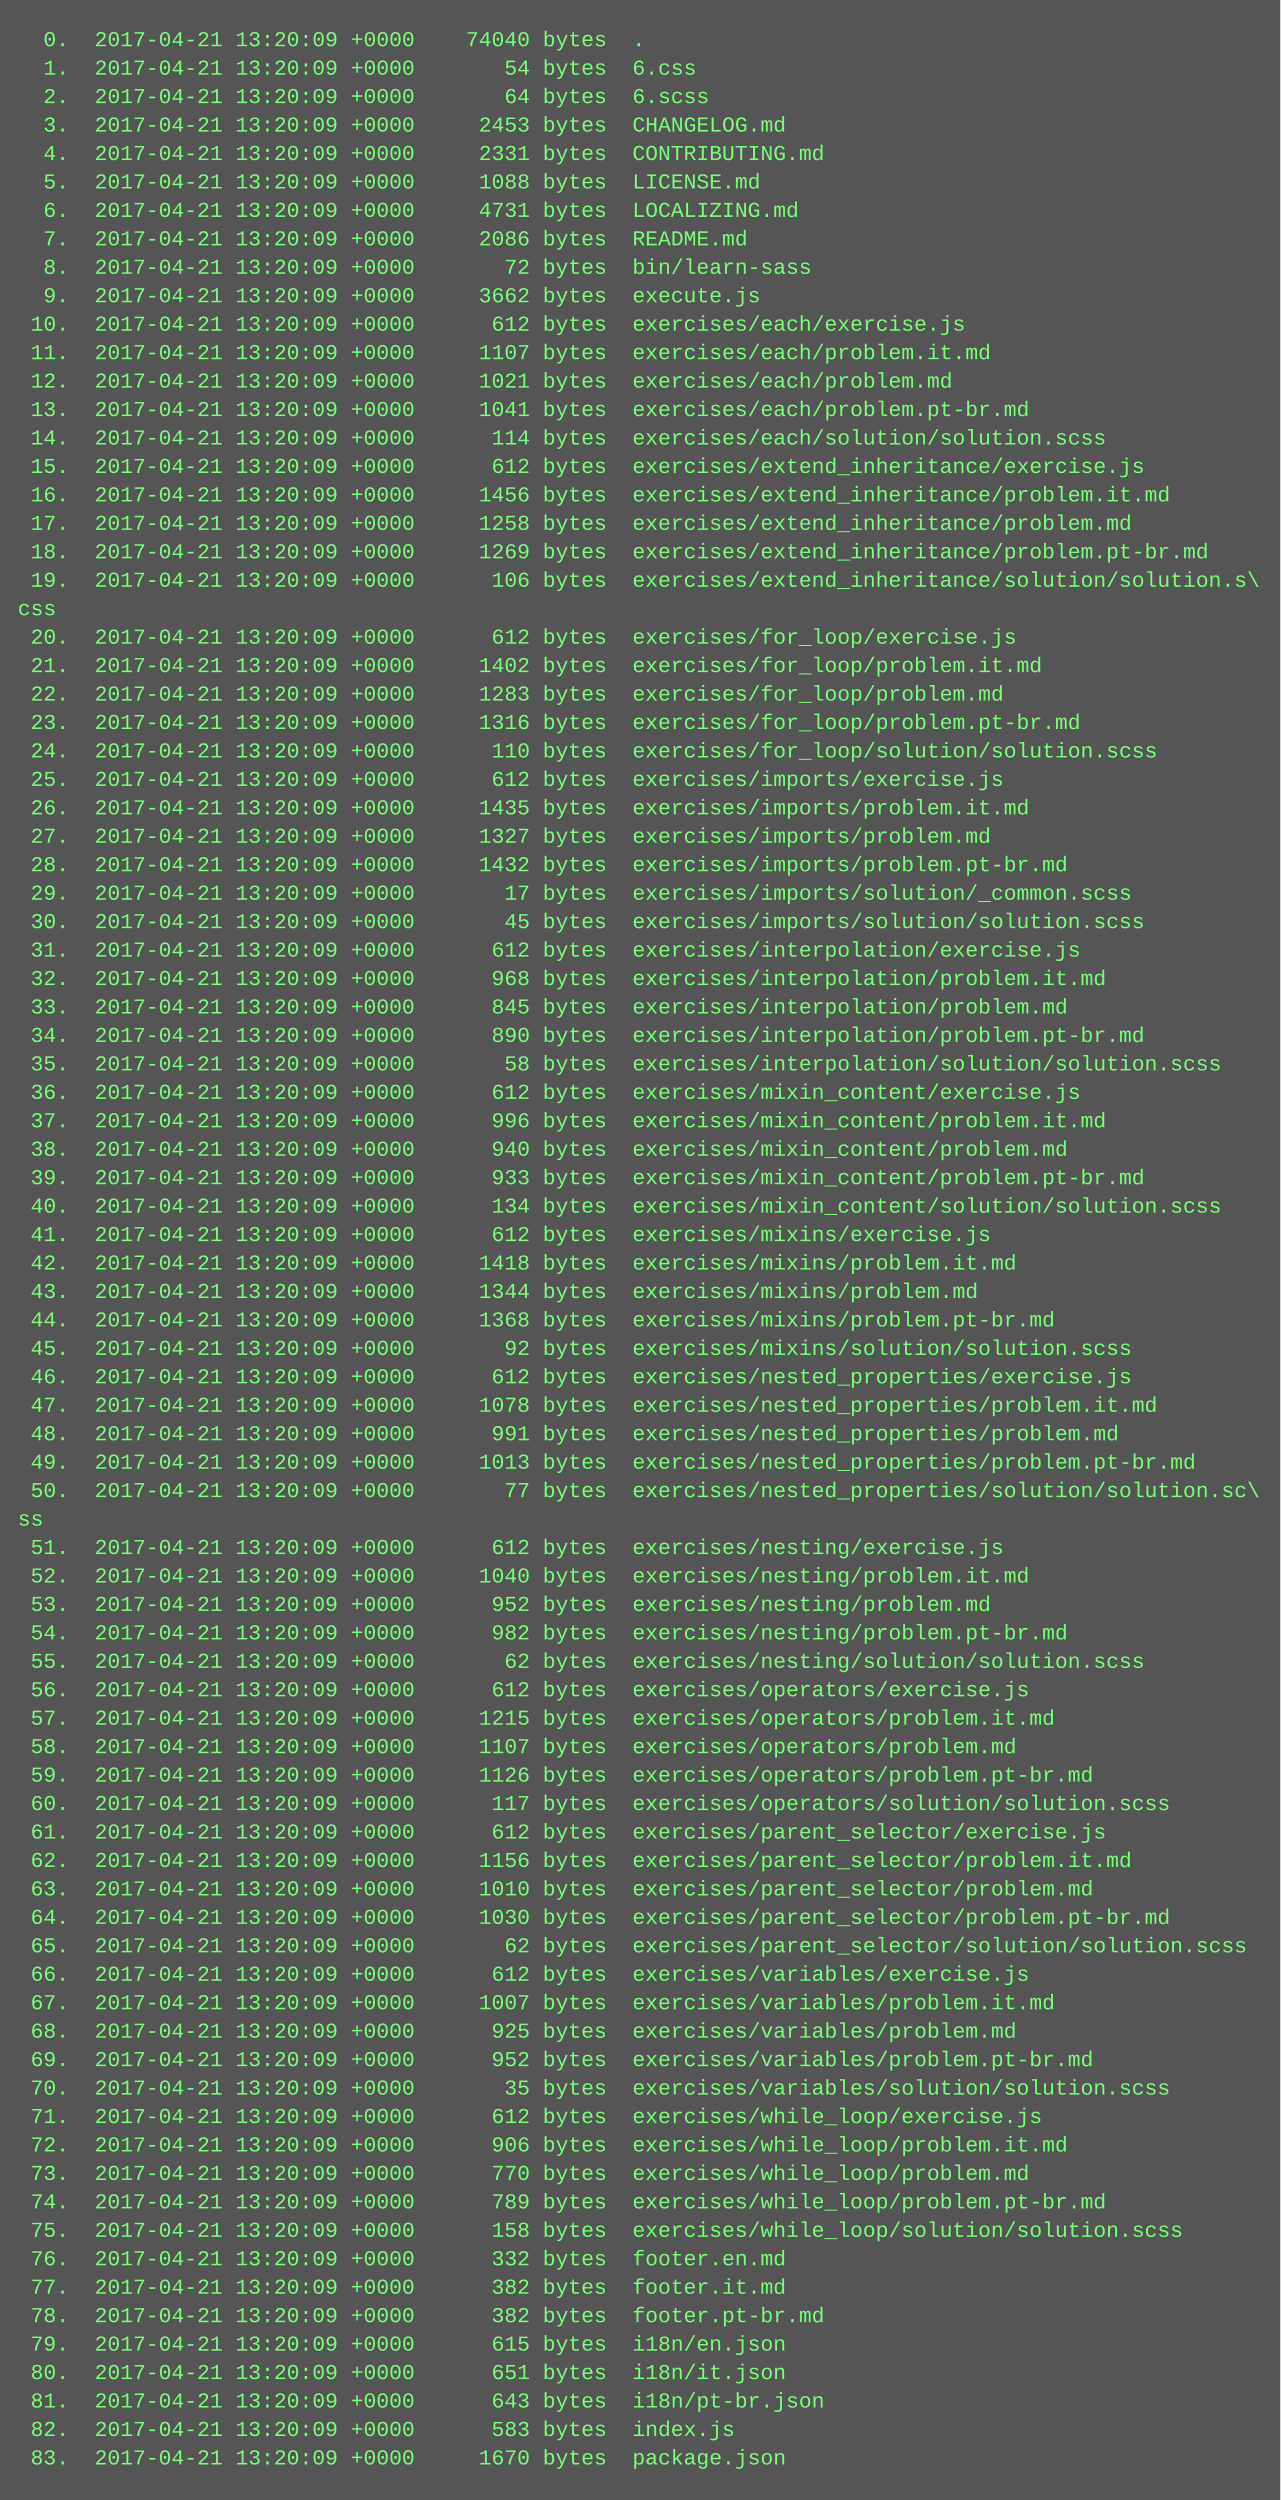
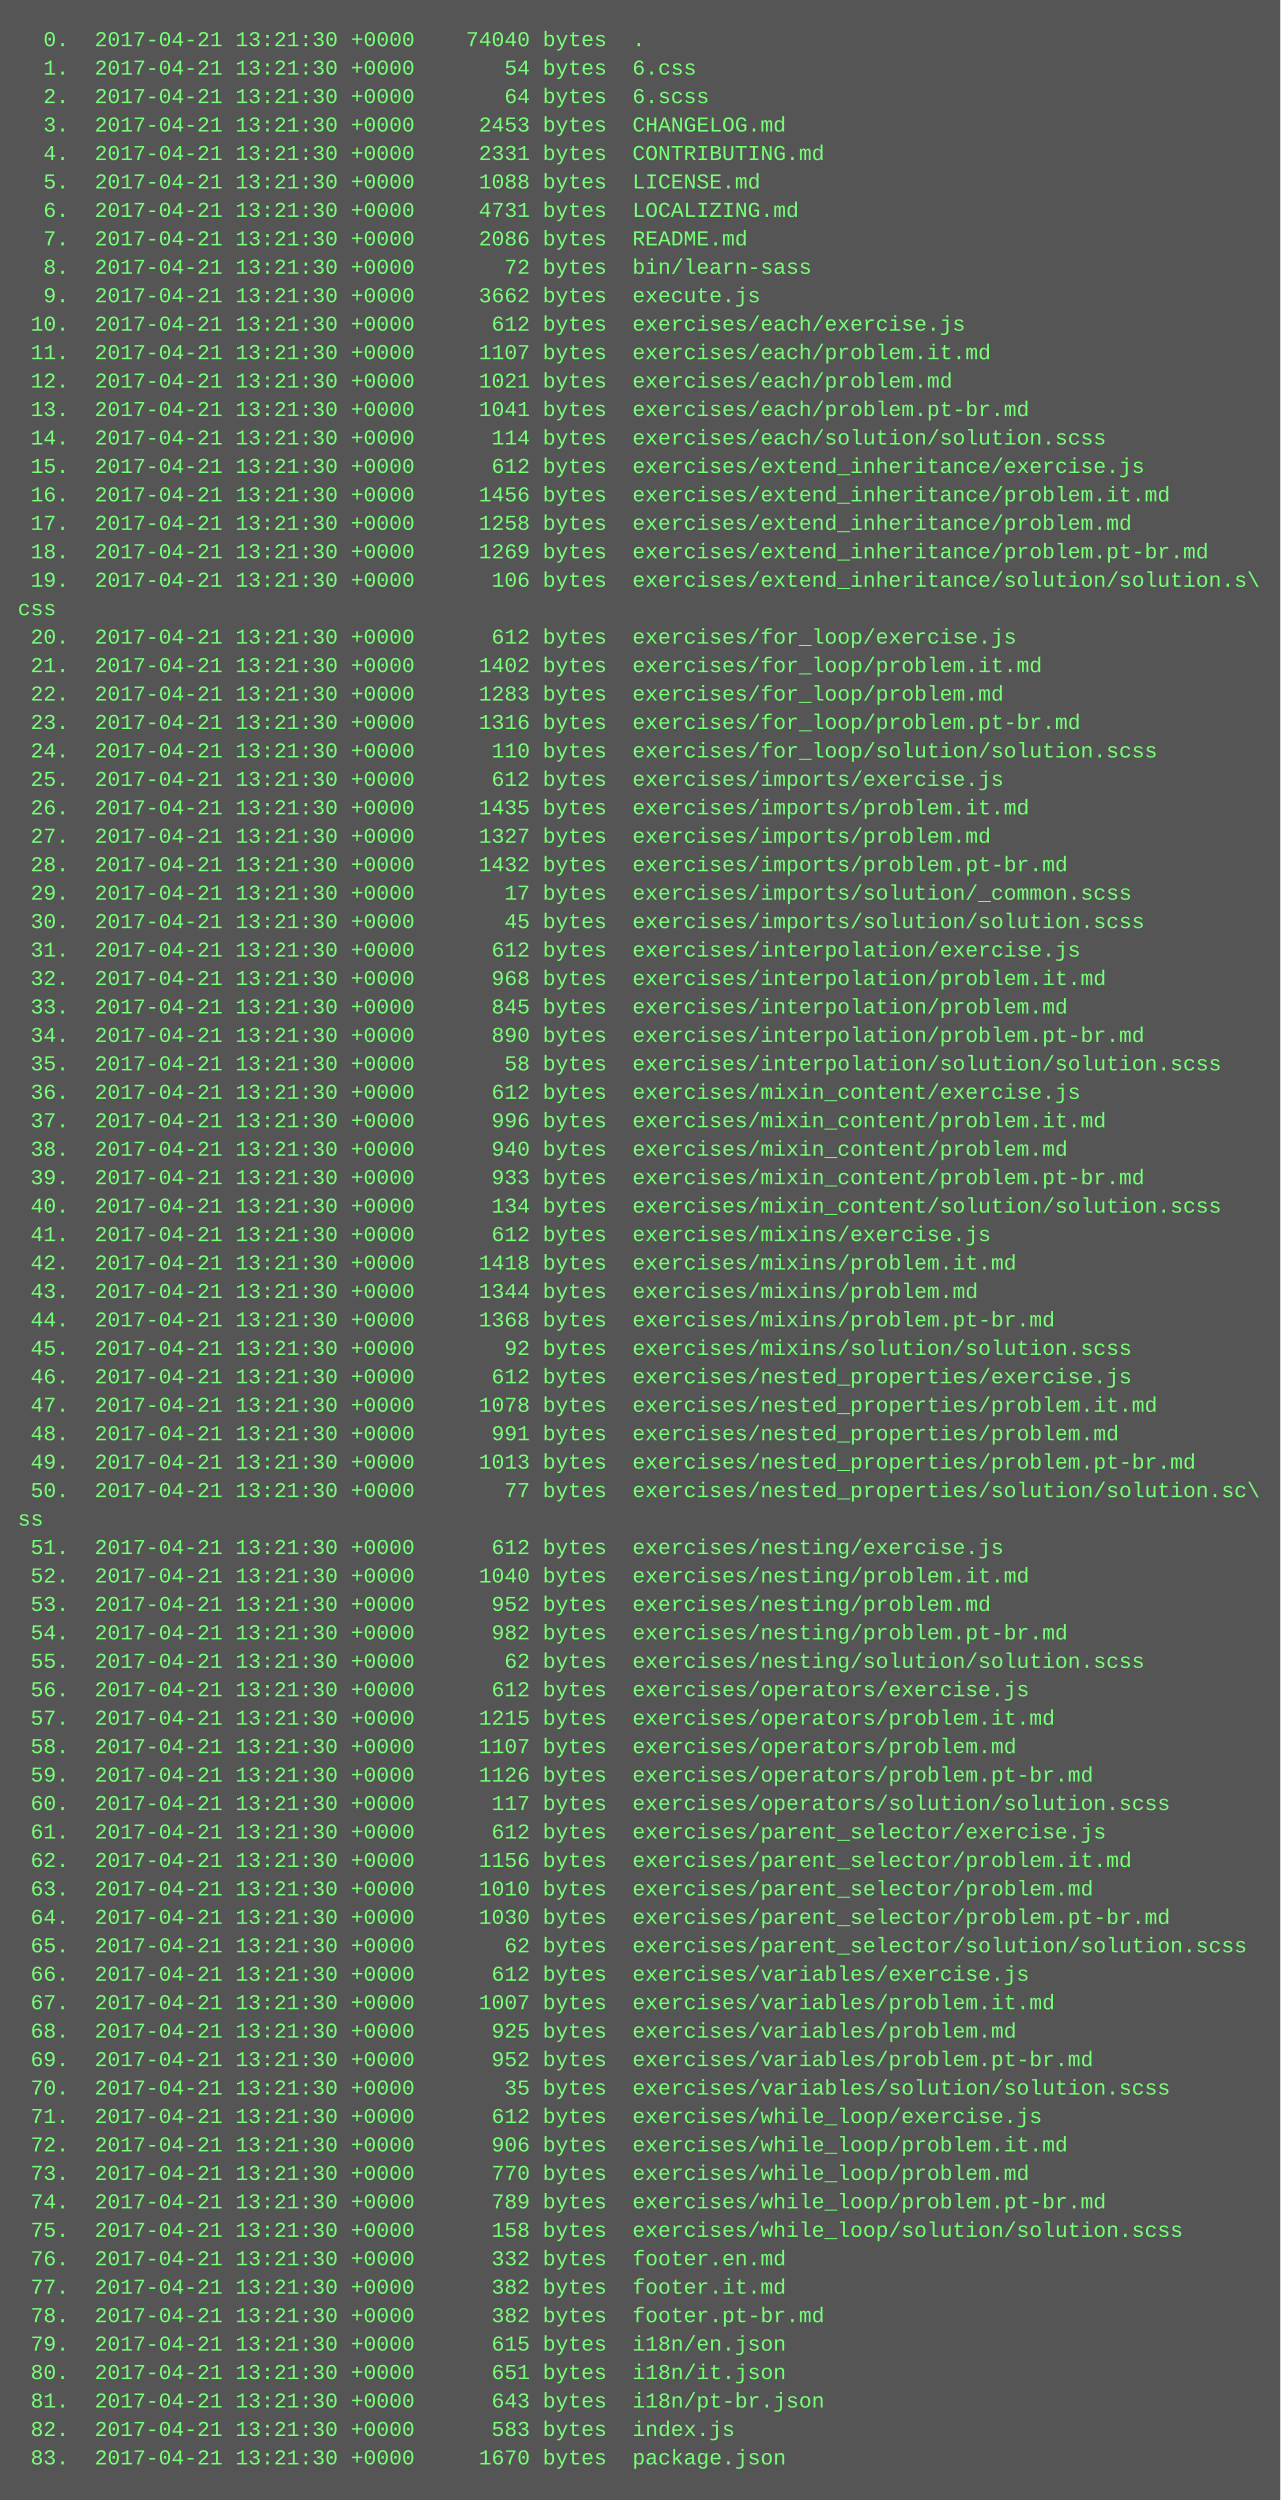
<svg xmlns="http://www.w3.org/2000/svg" height="1406" width="720">
  <rect height="1406" fill="#555" width="720" />
  <text fill="#7f7" font-family="Courier New" font-size="12" xml:space="preserve">
-     <tspan x="10" y="26">  0.  2017-04-21 13:20:09 +0000    74040 bytes  .</tspan>
-     <tspan x="10" y="42">  1.  2017-04-21 13:20:09 +0000       54 bytes  6.css</tspan>
-     <tspan x="10" y="58">  2.  2017-04-21 13:20:09 +0000       64 bytes  6.scss</tspan>
-     <tspan x="10" y="74">  3.  2017-04-21 13:20:09 +0000     2453 bytes  CHANGELOG.md</tspan>
-     <tspan x="10" y="90">  4.  2017-04-21 13:20:09 +0000     2331 bytes  CONTRIBUTING.md</tspan>
-     <tspan x="10" y="106">  5.  2017-04-21 13:20:09 +0000     1088 bytes  LICENSE.md</tspan>
-     <tspan x="10" y="122">  6.  2017-04-21 13:20:09 +0000     4731 bytes  LOCALIZING.md</tspan>
-     <tspan x="10" y="138">  7.  2017-04-21 13:20:09 +0000     2086 bytes  README.md</tspan>
-     <tspan x="10" y="154">  8.  2017-04-21 13:20:09 +0000       72 bytes  bin/learn-sass</tspan>
-     <tspan x="10" y="170">  9.  2017-04-21 13:20:09 +0000     3662 bytes  execute.js</tspan>
-     <tspan x="10" y="186"> 10.  2017-04-21 13:20:09 +0000      612 bytes  exercises/each/exercise.js</tspan>
-     <tspan x="10" y="202"> 11.  2017-04-21 13:20:09 +0000     1107 bytes  exercises/each/problem.it.md</tspan>
-     <tspan x="10" y="218"> 12.  2017-04-21 13:20:09 +0000     1021 bytes  exercises/each/problem.md</tspan>
-     <tspan x="10" y="234"> 13.  2017-04-21 13:20:09 +0000     1041 bytes  exercises/each/problem.pt-br.md</tspan>
-     <tspan x="10" y="250"> 14.  2017-04-21 13:20:09 +0000      114 bytes  exercises/each/solution/solution.scss</tspan>
-     <tspan x="10" y="266"> 15.  2017-04-21 13:20:09 +0000      612 bytes  exercises/extend_inheritance/exercise.js</tspan>
-     <tspan x="10" y="282"> 16.  2017-04-21 13:20:09 +0000     1456 bytes  exercises/extend_inheritance/problem.it.md</tspan>
-     <tspan x="10" y="298"> 17.  2017-04-21 13:20:09 +0000     1258 bytes  exercises/extend_inheritance/problem.md</tspan>
-     <tspan x="10" y="314"> 18.  2017-04-21 13:20:09 +0000     1269 bytes  exercises/extend_inheritance/problem.pt-br.md</tspan>
-     <tspan x="10" y="330"> 19.  2017-04-21 13:20:09 +0000      106 bytes  exercises/extend_inheritance/solution/solution.s\</tspan>
+     <tspan x="10" y="26">  0.  2017-04-21 13:21:30 +0000    74040 bytes  .</tspan>
+     <tspan x="10" y="42">  1.  2017-04-21 13:21:30 +0000       54 bytes  6.css</tspan>
+     <tspan x="10" y="58">  2.  2017-04-21 13:21:30 +0000       64 bytes  6.scss</tspan>
+     <tspan x="10" y="74">  3.  2017-04-21 13:21:30 +0000     2453 bytes  CHANGELOG.md</tspan>
+     <tspan x="10" y="90">  4.  2017-04-21 13:21:30 +0000     2331 bytes  CONTRIBUTING.md</tspan>
+     <tspan x="10" y="106">  5.  2017-04-21 13:21:30 +0000     1088 bytes  LICENSE.md</tspan>
+     <tspan x="10" y="122">  6.  2017-04-21 13:21:30 +0000     4731 bytes  LOCALIZING.md</tspan>
+     <tspan x="10" y="138">  7.  2017-04-21 13:21:30 +0000     2086 bytes  README.md</tspan>
+     <tspan x="10" y="154">  8.  2017-04-21 13:21:30 +0000       72 bytes  bin/learn-sass</tspan>
+     <tspan x="10" y="170">  9.  2017-04-21 13:21:30 +0000     3662 bytes  execute.js</tspan>
+     <tspan x="10" y="186"> 10.  2017-04-21 13:21:30 +0000      612 bytes  exercises/each/exercise.js</tspan>
+     <tspan x="10" y="202"> 11.  2017-04-21 13:21:30 +0000     1107 bytes  exercises/each/problem.it.md</tspan>
+     <tspan x="10" y="218"> 12.  2017-04-21 13:21:30 +0000     1021 bytes  exercises/each/problem.md</tspan>
+     <tspan x="10" y="234"> 13.  2017-04-21 13:21:30 +0000     1041 bytes  exercises/each/problem.pt-br.md</tspan>
+     <tspan x="10" y="250"> 14.  2017-04-21 13:21:30 +0000      114 bytes  exercises/each/solution/solution.scss</tspan>
+     <tspan x="10" y="266"> 15.  2017-04-21 13:21:30 +0000      612 bytes  exercises/extend_inheritance/exercise.js</tspan>
+     <tspan x="10" y="282"> 16.  2017-04-21 13:21:30 +0000     1456 bytes  exercises/extend_inheritance/problem.it.md</tspan>
+     <tspan x="10" y="298"> 17.  2017-04-21 13:21:30 +0000     1258 bytes  exercises/extend_inheritance/problem.md</tspan>
+     <tspan x="10" y="314"> 18.  2017-04-21 13:21:30 +0000     1269 bytes  exercises/extend_inheritance/problem.pt-br.md</tspan>
+     <tspan x="10" y="330"> 19.  2017-04-21 13:21:30 +0000      106 bytes  exercises/extend_inheritance/solution/solution.s\</tspan>
    <tspan x="10" y="346">css</tspan>
-     <tspan x="10" y="362"> 20.  2017-04-21 13:20:09 +0000      612 bytes  exercises/for_loop/exercise.js</tspan>
-     <tspan x="10" y="378"> 21.  2017-04-21 13:20:09 +0000     1402 bytes  exercises/for_loop/problem.it.md</tspan>
-     <tspan x="10" y="394"> 22.  2017-04-21 13:20:09 +0000     1283 bytes  exercises/for_loop/problem.md</tspan>
-     <tspan x="10" y="410"> 23.  2017-04-21 13:20:09 +0000     1316 bytes  exercises/for_loop/problem.pt-br.md</tspan>
-     <tspan x="10" y="426"> 24.  2017-04-21 13:20:09 +0000      110 bytes  exercises/for_loop/solution/solution.scss</tspan>
-     <tspan x="10" y="442"> 25.  2017-04-21 13:20:09 +0000      612 bytes  exercises/imports/exercise.js</tspan>
-     <tspan x="10" y="458"> 26.  2017-04-21 13:20:09 +0000     1435 bytes  exercises/imports/problem.it.md</tspan>
-     <tspan x="10" y="474"> 27.  2017-04-21 13:20:09 +0000     1327 bytes  exercises/imports/problem.md</tspan>
-     <tspan x="10" y="490"> 28.  2017-04-21 13:20:09 +0000     1432 bytes  exercises/imports/problem.pt-br.md</tspan>
-     <tspan x="10" y="506"> 29.  2017-04-21 13:20:09 +0000       17 bytes  exercises/imports/solution/_common.scss</tspan>
-     <tspan x="10" y="522"> 30.  2017-04-21 13:20:09 +0000       45 bytes  exercises/imports/solution/solution.scss</tspan>
-     <tspan x="10" y="538"> 31.  2017-04-21 13:20:09 +0000      612 bytes  exercises/interpolation/exercise.js</tspan>
-     <tspan x="10" y="554"> 32.  2017-04-21 13:20:09 +0000      968 bytes  exercises/interpolation/problem.it.md</tspan>
-     <tspan x="10" y="570"> 33.  2017-04-21 13:20:09 +0000      845 bytes  exercises/interpolation/problem.md</tspan>
-     <tspan x="10" y="586"> 34.  2017-04-21 13:20:09 +0000      890 bytes  exercises/interpolation/problem.pt-br.md</tspan>
-     <tspan x="10" y="602"> 35.  2017-04-21 13:20:09 +0000       58 bytes  exercises/interpolation/solution/solution.scss</tspan>
-     <tspan x="10" y="618"> 36.  2017-04-21 13:20:09 +0000      612 bytes  exercises/mixin_content/exercise.js</tspan>
-     <tspan x="10" y="634"> 37.  2017-04-21 13:20:09 +0000      996 bytes  exercises/mixin_content/problem.it.md</tspan>
-     <tspan x="10" y="650"> 38.  2017-04-21 13:20:09 +0000      940 bytes  exercises/mixin_content/problem.md</tspan>
-     <tspan x="10" y="666"> 39.  2017-04-21 13:20:09 +0000      933 bytes  exercises/mixin_content/problem.pt-br.md</tspan>
-     <tspan x="10" y="682"> 40.  2017-04-21 13:20:09 +0000      134 bytes  exercises/mixin_content/solution/solution.scss</tspan>
-     <tspan x="10" y="698"> 41.  2017-04-21 13:20:09 +0000      612 bytes  exercises/mixins/exercise.js</tspan>
-     <tspan x="10" y="714"> 42.  2017-04-21 13:20:09 +0000     1418 bytes  exercises/mixins/problem.it.md</tspan>
-     <tspan x="10" y="730"> 43.  2017-04-21 13:20:09 +0000     1344 bytes  exercises/mixins/problem.md</tspan>
-     <tspan x="10" y="746"> 44.  2017-04-21 13:20:09 +0000     1368 bytes  exercises/mixins/problem.pt-br.md</tspan>
-     <tspan x="10" y="762"> 45.  2017-04-21 13:20:09 +0000       92 bytes  exercises/mixins/solution/solution.scss</tspan>
-     <tspan x="10" y="778"> 46.  2017-04-21 13:20:09 +0000      612 bytes  exercises/nested_properties/exercise.js</tspan>
-     <tspan x="10" y="794"> 47.  2017-04-21 13:20:09 +0000     1078 bytes  exercises/nested_properties/problem.it.md</tspan>
-     <tspan x="10" y="810"> 48.  2017-04-21 13:20:09 +0000      991 bytes  exercises/nested_properties/problem.md</tspan>
-     <tspan x="10" y="826"> 49.  2017-04-21 13:20:09 +0000     1013 bytes  exercises/nested_properties/problem.pt-br.md</tspan>
-     <tspan x="10" y="842"> 50.  2017-04-21 13:20:09 +0000       77 bytes  exercises/nested_properties/solution/solution.sc\</tspan>
+     <tspan x="10" y="362"> 20.  2017-04-21 13:21:30 +0000      612 bytes  exercises/for_loop/exercise.js</tspan>
+     <tspan x="10" y="378"> 21.  2017-04-21 13:21:30 +0000     1402 bytes  exercises/for_loop/problem.it.md</tspan>
+     <tspan x="10" y="394"> 22.  2017-04-21 13:21:30 +0000     1283 bytes  exercises/for_loop/problem.md</tspan>
+     <tspan x="10" y="410"> 23.  2017-04-21 13:21:30 +0000     1316 bytes  exercises/for_loop/problem.pt-br.md</tspan>
+     <tspan x="10" y="426"> 24.  2017-04-21 13:21:30 +0000      110 bytes  exercises/for_loop/solution/solution.scss</tspan>
+     <tspan x="10" y="442"> 25.  2017-04-21 13:21:30 +0000      612 bytes  exercises/imports/exercise.js</tspan>
+     <tspan x="10" y="458"> 26.  2017-04-21 13:21:30 +0000     1435 bytes  exercises/imports/problem.it.md</tspan>
+     <tspan x="10" y="474"> 27.  2017-04-21 13:21:30 +0000     1327 bytes  exercises/imports/problem.md</tspan>
+     <tspan x="10" y="490"> 28.  2017-04-21 13:21:30 +0000     1432 bytes  exercises/imports/problem.pt-br.md</tspan>
+     <tspan x="10" y="506"> 29.  2017-04-21 13:21:30 +0000       17 bytes  exercises/imports/solution/_common.scss</tspan>
+     <tspan x="10" y="522"> 30.  2017-04-21 13:21:30 +0000       45 bytes  exercises/imports/solution/solution.scss</tspan>
+     <tspan x="10" y="538"> 31.  2017-04-21 13:21:30 +0000      612 bytes  exercises/interpolation/exercise.js</tspan>
+     <tspan x="10" y="554"> 32.  2017-04-21 13:21:30 +0000      968 bytes  exercises/interpolation/problem.it.md</tspan>
+     <tspan x="10" y="570"> 33.  2017-04-21 13:21:30 +0000      845 bytes  exercises/interpolation/problem.md</tspan>
+     <tspan x="10" y="586"> 34.  2017-04-21 13:21:30 +0000      890 bytes  exercises/interpolation/problem.pt-br.md</tspan>
+     <tspan x="10" y="602"> 35.  2017-04-21 13:21:30 +0000       58 bytes  exercises/interpolation/solution/solution.scss</tspan>
+     <tspan x="10" y="618"> 36.  2017-04-21 13:21:30 +0000      612 bytes  exercises/mixin_content/exercise.js</tspan>
+     <tspan x="10" y="634"> 37.  2017-04-21 13:21:30 +0000      996 bytes  exercises/mixin_content/problem.it.md</tspan>
+     <tspan x="10" y="650"> 38.  2017-04-21 13:21:30 +0000      940 bytes  exercises/mixin_content/problem.md</tspan>
+     <tspan x="10" y="666"> 39.  2017-04-21 13:21:30 +0000      933 bytes  exercises/mixin_content/problem.pt-br.md</tspan>
+     <tspan x="10" y="682"> 40.  2017-04-21 13:21:30 +0000      134 bytes  exercises/mixin_content/solution/solution.scss</tspan>
+     <tspan x="10" y="698"> 41.  2017-04-21 13:21:30 +0000      612 bytes  exercises/mixins/exercise.js</tspan>
+     <tspan x="10" y="714"> 42.  2017-04-21 13:21:30 +0000     1418 bytes  exercises/mixins/problem.it.md</tspan>
+     <tspan x="10" y="730"> 43.  2017-04-21 13:21:30 +0000     1344 bytes  exercises/mixins/problem.md</tspan>
+     <tspan x="10" y="746"> 44.  2017-04-21 13:21:30 +0000     1368 bytes  exercises/mixins/problem.pt-br.md</tspan>
+     <tspan x="10" y="762"> 45.  2017-04-21 13:21:30 +0000       92 bytes  exercises/mixins/solution/solution.scss</tspan>
+     <tspan x="10" y="778"> 46.  2017-04-21 13:21:30 +0000      612 bytes  exercises/nested_properties/exercise.js</tspan>
+     <tspan x="10" y="794"> 47.  2017-04-21 13:21:30 +0000     1078 bytes  exercises/nested_properties/problem.it.md</tspan>
+     <tspan x="10" y="810"> 48.  2017-04-21 13:21:30 +0000      991 bytes  exercises/nested_properties/problem.md</tspan>
+     <tspan x="10" y="826"> 49.  2017-04-21 13:21:30 +0000     1013 bytes  exercises/nested_properties/problem.pt-br.md</tspan>
+     <tspan x="10" y="842"> 50.  2017-04-21 13:21:30 +0000       77 bytes  exercises/nested_properties/solution/solution.sc\</tspan>
    <tspan x="10" y="858">ss</tspan>
-     <tspan x="10" y="874"> 51.  2017-04-21 13:20:09 +0000      612 bytes  exercises/nesting/exercise.js</tspan>
-     <tspan x="10" y="890"> 52.  2017-04-21 13:20:09 +0000     1040 bytes  exercises/nesting/problem.it.md</tspan>
-     <tspan x="10" y="906"> 53.  2017-04-21 13:20:09 +0000      952 bytes  exercises/nesting/problem.md</tspan>
-     <tspan x="10" y="922"> 54.  2017-04-21 13:20:09 +0000      982 bytes  exercises/nesting/problem.pt-br.md</tspan>
-     <tspan x="10" y="938"> 55.  2017-04-21 13:20:09 +0000       62 bytes  exercises/nesting/solution/solution.scss</tspan>
-     <tspan x="10" y="954"> 56.  2017-04-21 13:20:09 +0000      612 bytes  exercises/operators/exercise.js</tspan>
-     <tspan x="10" y="970"> 57.  2017-04-21 13:20:09 +0000     1215 bytes  exercises/operators/problem.it.md</tspan>
-     <tspan x="10" y="986"> 58.  2017-04-21 13:20:09 +0000     1107 bytes  exercises/operators/problem.md</tspan>
-     <tspan x="10" y="1002"> 59.  2017-04-21 13:20:09 +0000     1126 bytes  exercises/operators/problem.pt-br.md</tspan>
-     <tspan x="10" y="1018"> 60.  2017-04-21 13:20:09 +0000      117 bytes  exercises/operators/solution/solution.scss</tspan>
-     <tspan x="10" y="1034"> 61.  2017-04-21 13:20:09 +0000      612 bytes  exercises/parent_selector/exercise.js</tspan>
-     <tspan x="10" y="1050"> 62.  2017-04-21 13:20:09 +0000     1156 bytes  exercises/parent_selector/problem.it.md</tspan>
-     <tspan x="10" y="1066"> 63.  2017-04-21 13:20:09 +0000     1010 bytes  exercises/parent_selector/problem.md</tspan>
-     <tspan x="10" y="1082"> 64.  2017-04-21 13:20:09 +0000     1030 bytes  exercises/parent_selector/problem.pt-br.md</tspan>
-     <tspan x="10" y="1098"> 65.  2017-04-21 13:20:09 +0000       62 bytes  exercises/parent_selector/solution/solution.scss</tspan>
-     <tspan x="10" y="1114"> 66.  2017-04-21 13:20:09 +0000      612 bytes  exercises/variables/exercise.js</tspan>
-     <tspan x="10" y="1130"> 67.  2017-04-21 13:20:09 +0000     1007 bytes  exercises/variables/problem.it.md</tspan>
-     <tspan x="10" y="1146"> 68.  2017-04-21 13:20:09 +0000      925 bytes  exercises/variables/problem.md</tspan>
-     <tspan x="10" y="1162"> 69.  2017-04-21 13:20:09 +0000      952 bytes  exercises/variables/problem.pt-br.md</tspan>
-     <tspan x="10" y="1178"> 70.  2017-04-21 13:20:09 +0000       35 bytes  exercises/variables/solution/solution.scss</tspan>
-     <tspan x="10" y="1194"> 71.  2017-04-21 13:20:09 +0000      612 bytes  exercises/while_loop/exercise.js</tspan>
-     <tspan x="10" y="1210"> 72.  2017-04-21 13:20:09 +0000      906 bytes  exercises/while_loop/problem.it.md</tspan>
-     <tspan x="10" y="1226"> 73.  2017-04-21 13:20:09 +0000      770 bytes  exercises/while_loop/problem.md</tspan>
-     <tspan x="10" y="1242"> 74.  2017-04-21 13:20:09 +0000      789 bytes  exercises/while_loop/problem.pt-br.md</tspan>
-     <tspan x="10" y="1258"> 75.  2017-04-21 13:20:09 +0000      158 bytes  exercises/while_loop/solution/solution.scss</tspan>
-     <tspan x="10" y="1274"> 76.  2017-04-21 13:20:09 +0000      332 bytes  footer.en.md</tspan>
-     <tspan x="10" y="1290"> 77.  2017-04-21 13:20:09 +0000      382 bytes  footer.it.md</tspan>
-     <tspan x="10" y="1306"> 78.  2017-04-21 13:20:09 +0000      382 bytes  footer.pt-br.md</tspan>
-     <tspan x="10" y="1322"> 79.  2017-04-21 13:20:09 +0000      615 bytes  i18n/en.json</tspan>
-     <tspan x="10" y="1338"> 80.  2017-04-21 13:20:09 +0000      651 bytes  i18n/it.json</tspan>
-     <tspan x="10" y="1354"> 81.  2017-04-21 13:20:09 +0000      643 bytes  i18n/pt-br.json</tspan>
-     <tspan x="10" y="1370"> 82.  2017-04-21 13:20:09 +0000      583 bytes  index.js</tspan>
-     <tspan x="10" y="1386"> 83.  2017-04-21 13:20:09 +0000     1670 bytes  package.json</tspan>
+     <tspan x="10" y="874"> 51.  2017-04-21 13:21:30 +0000      612 bytes  exercises/nesting/exercise.js</tspan>
+     <tspan x="10" y="890"> 52.  2017-04-21 13:21:30 +0000     1040 bytes  exercises/nesting/problem.it.md</tspan>
+     <tspan x="10" y="906"> 53.  2017-04-21 13:21:30 +0000      952 bytes  exercises/nesting/problem.md</tspan>
+     <tspan x="10" y="922"> 54.  2017-04-21 13:21:30 +0000      982 bytes  exercises/nesting/problem.pt-br.md</tspan>
+     <tspan x="10" y="938"> 55.  2017-04-21 13:21:30 +0000       62 bytes  exercises/nesting/solution/solution.scss</tspan>
+     <tspan x="10" y="954"> 56.  2017-04-21 13:21:30 +0000      612 bytes  exercises/operators/exercise.js</tspan>
+     <tspan x="10" y="970"> 57.  2017-04-21 13:21:30 +0000     1215 bytes  exercises/operators/problem.it.md</tspan>
+     <tspan x="10" y="986"> 58.  2017-04-21 13:21:30 +0000     1107 bytes  exercises/operators/problem.md</tspan>
+     <tspan x="10" y="1002"> 59.  2017-04-21 13:21:30 +0000     1126 bytes  exercises/operators/problem.pt-br.md</tspan>
+     <tspan x="10" y="1018"> 60.  2017-04-21 13:21:30 +0000      117 bytes  exercises/operators/solution/solution.scss</tspan>
+     <tspan x="10" y="1034"> 61.  2017-04-21 13:21:30 +0000      612 bytes  exercises/parent_selector/exercise.js</tspan>
+     <tspan x="10" y="1050"> 62.  2017-04-21 13:21:30 +0000     1156 bytes  exercises/parent_selector/problem.it.md</tspan>
+     <tspan x="10" y="1066"> 63.  2017-04-21 13:21:30 +0000     1010 bytes  exercises/parent_selector/problem.md</tspan>
+     <tspan x="10" y="1082"> 64.  2017-04-21 13:21:30 +0000     1030 bytes  exercises/parent_selector/problem.pt-br.md</tspan>
+     <tspan x="10" y="1098"> 65.  2017-04-21 13:21:30 +0000       62 bytes  exercises/parent_selector/solution/solution.scss</tspan>
+     <tspan x="10" y="1114"> 66.  2017-04-21 13:21:30 +0000      612 bytes  exercises/variables/exercise.js</tspan>
+     <tspan x="10" y="1130"> 67.  2017-04-21 13:21:30 +0000     1007 bytes  exercises/variables/problem.it.md</tspan>
+     <tspan x="10" y="1146"> 68.  2017-04-21 13:21:30 +0000      925 bytes  exercises/variables/problem.md</tspan>
+     <tspan x="10" y="1162"> 69.  2017-04-21 13:21:30 +0000      952 bytes  exercises/variables/problem.pt-br.md</tspan>
+     <tspan x="10" y="1178"> 70.  2017-04-21 13:21:30 +0000       35 bytes  exercises/variables/solution/solution.scss</tspan>
+     <tspan x="10" y="1194"> 71.  2017-04-21 13:21:30 +0000      612 bytes  exercises/while_loop/exercise.js</tspan>
+     <tspan x="10" y="1210"> 72.  2017-04-21 13:21:30 +0000      906 bytes  exercises/while_loop/problem.it.md</tspan>
+     <tspan x="10" y="1226"> 73.  2017-04-21 13:21:30 +0000      770 bytes  exercises/while_loop/problem.md</tspan>
+     <tspan x="10" y="1242"> 74.  2017-04-21 13:21:30 +0000      789 bytes  exercises/while_loop/problem.pt-br.md</tspan>
+     <tspan x="10" y="1258"> 75.  2017-04-21 13:21:30 +0000      158 bytes  exercises/while_loop/solution/solution.scss</tspan>
+     <tspan x="10" y="1274"> 76.  2017-04-21 13:21:30 +0000      332 bytes  footer.en.md</tspan>
+     <tspan x="10" y="1290"> 77.  2017-04-21 13:21:30 +0000      382 bytes  footer.it.md</tspan>
+     <tspan x="10" y="1306"> 78.  2017-04-21 13:21:30 +0000      382 bytes  footer.pt-br.md</tspan>
+     <tspan x="10" y="1322"> 79.  2017-04-21 13:21:30 +0000      615 bytes  i18n/en.json</tspan>
+     <tspan x="10" y="1338"> 80.  2017-04-21 13:21:30 +0000      651 bytes  i18n/it.json</tspan>
+     <tspan x="10" y="1354"> 81.  2017-04-21 13:21:30 +0000      643 bytes  i18n/pt-br.json</tspan>
+     <tspan x="10" y="1370"> 82.  2017-04-21 13:21:30 +0000      583 bytes  index.js</tspan>
+     <tspan x="10" y="1386"> 83.  2017-04-21 13:21:30 +0000     1670 bytes  package.json</tspan>
  </text>
</svg>
